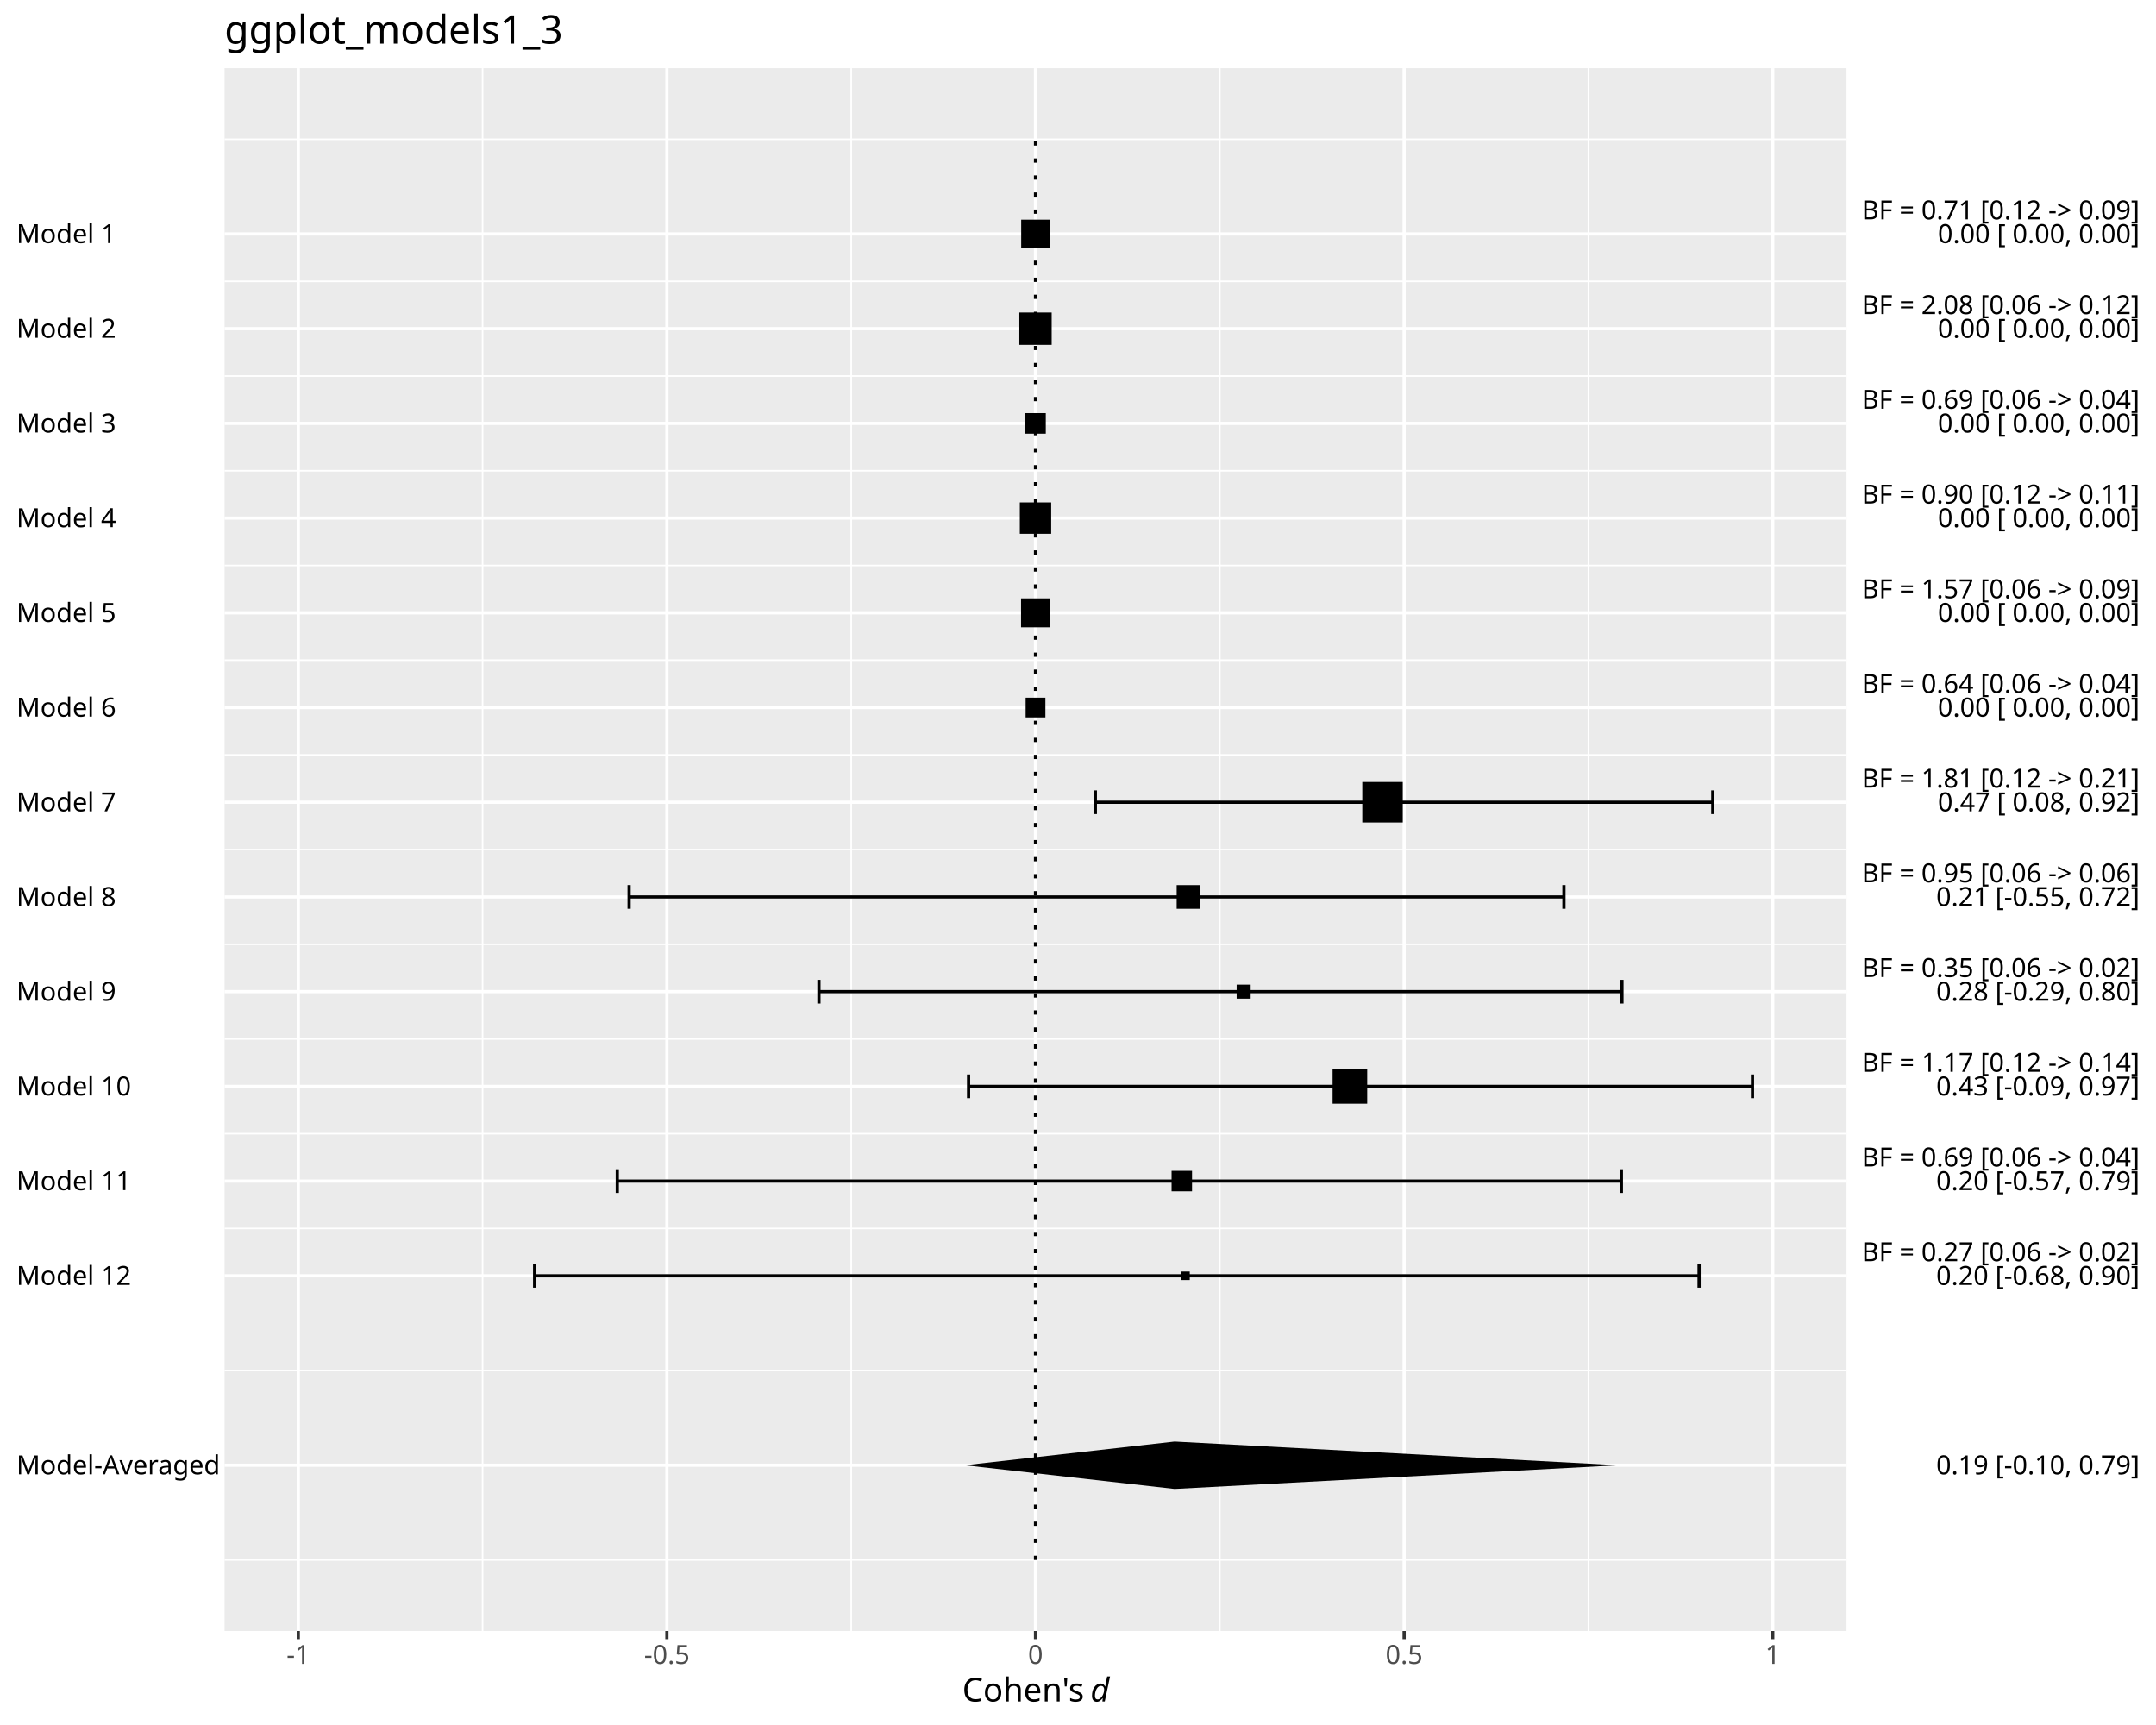
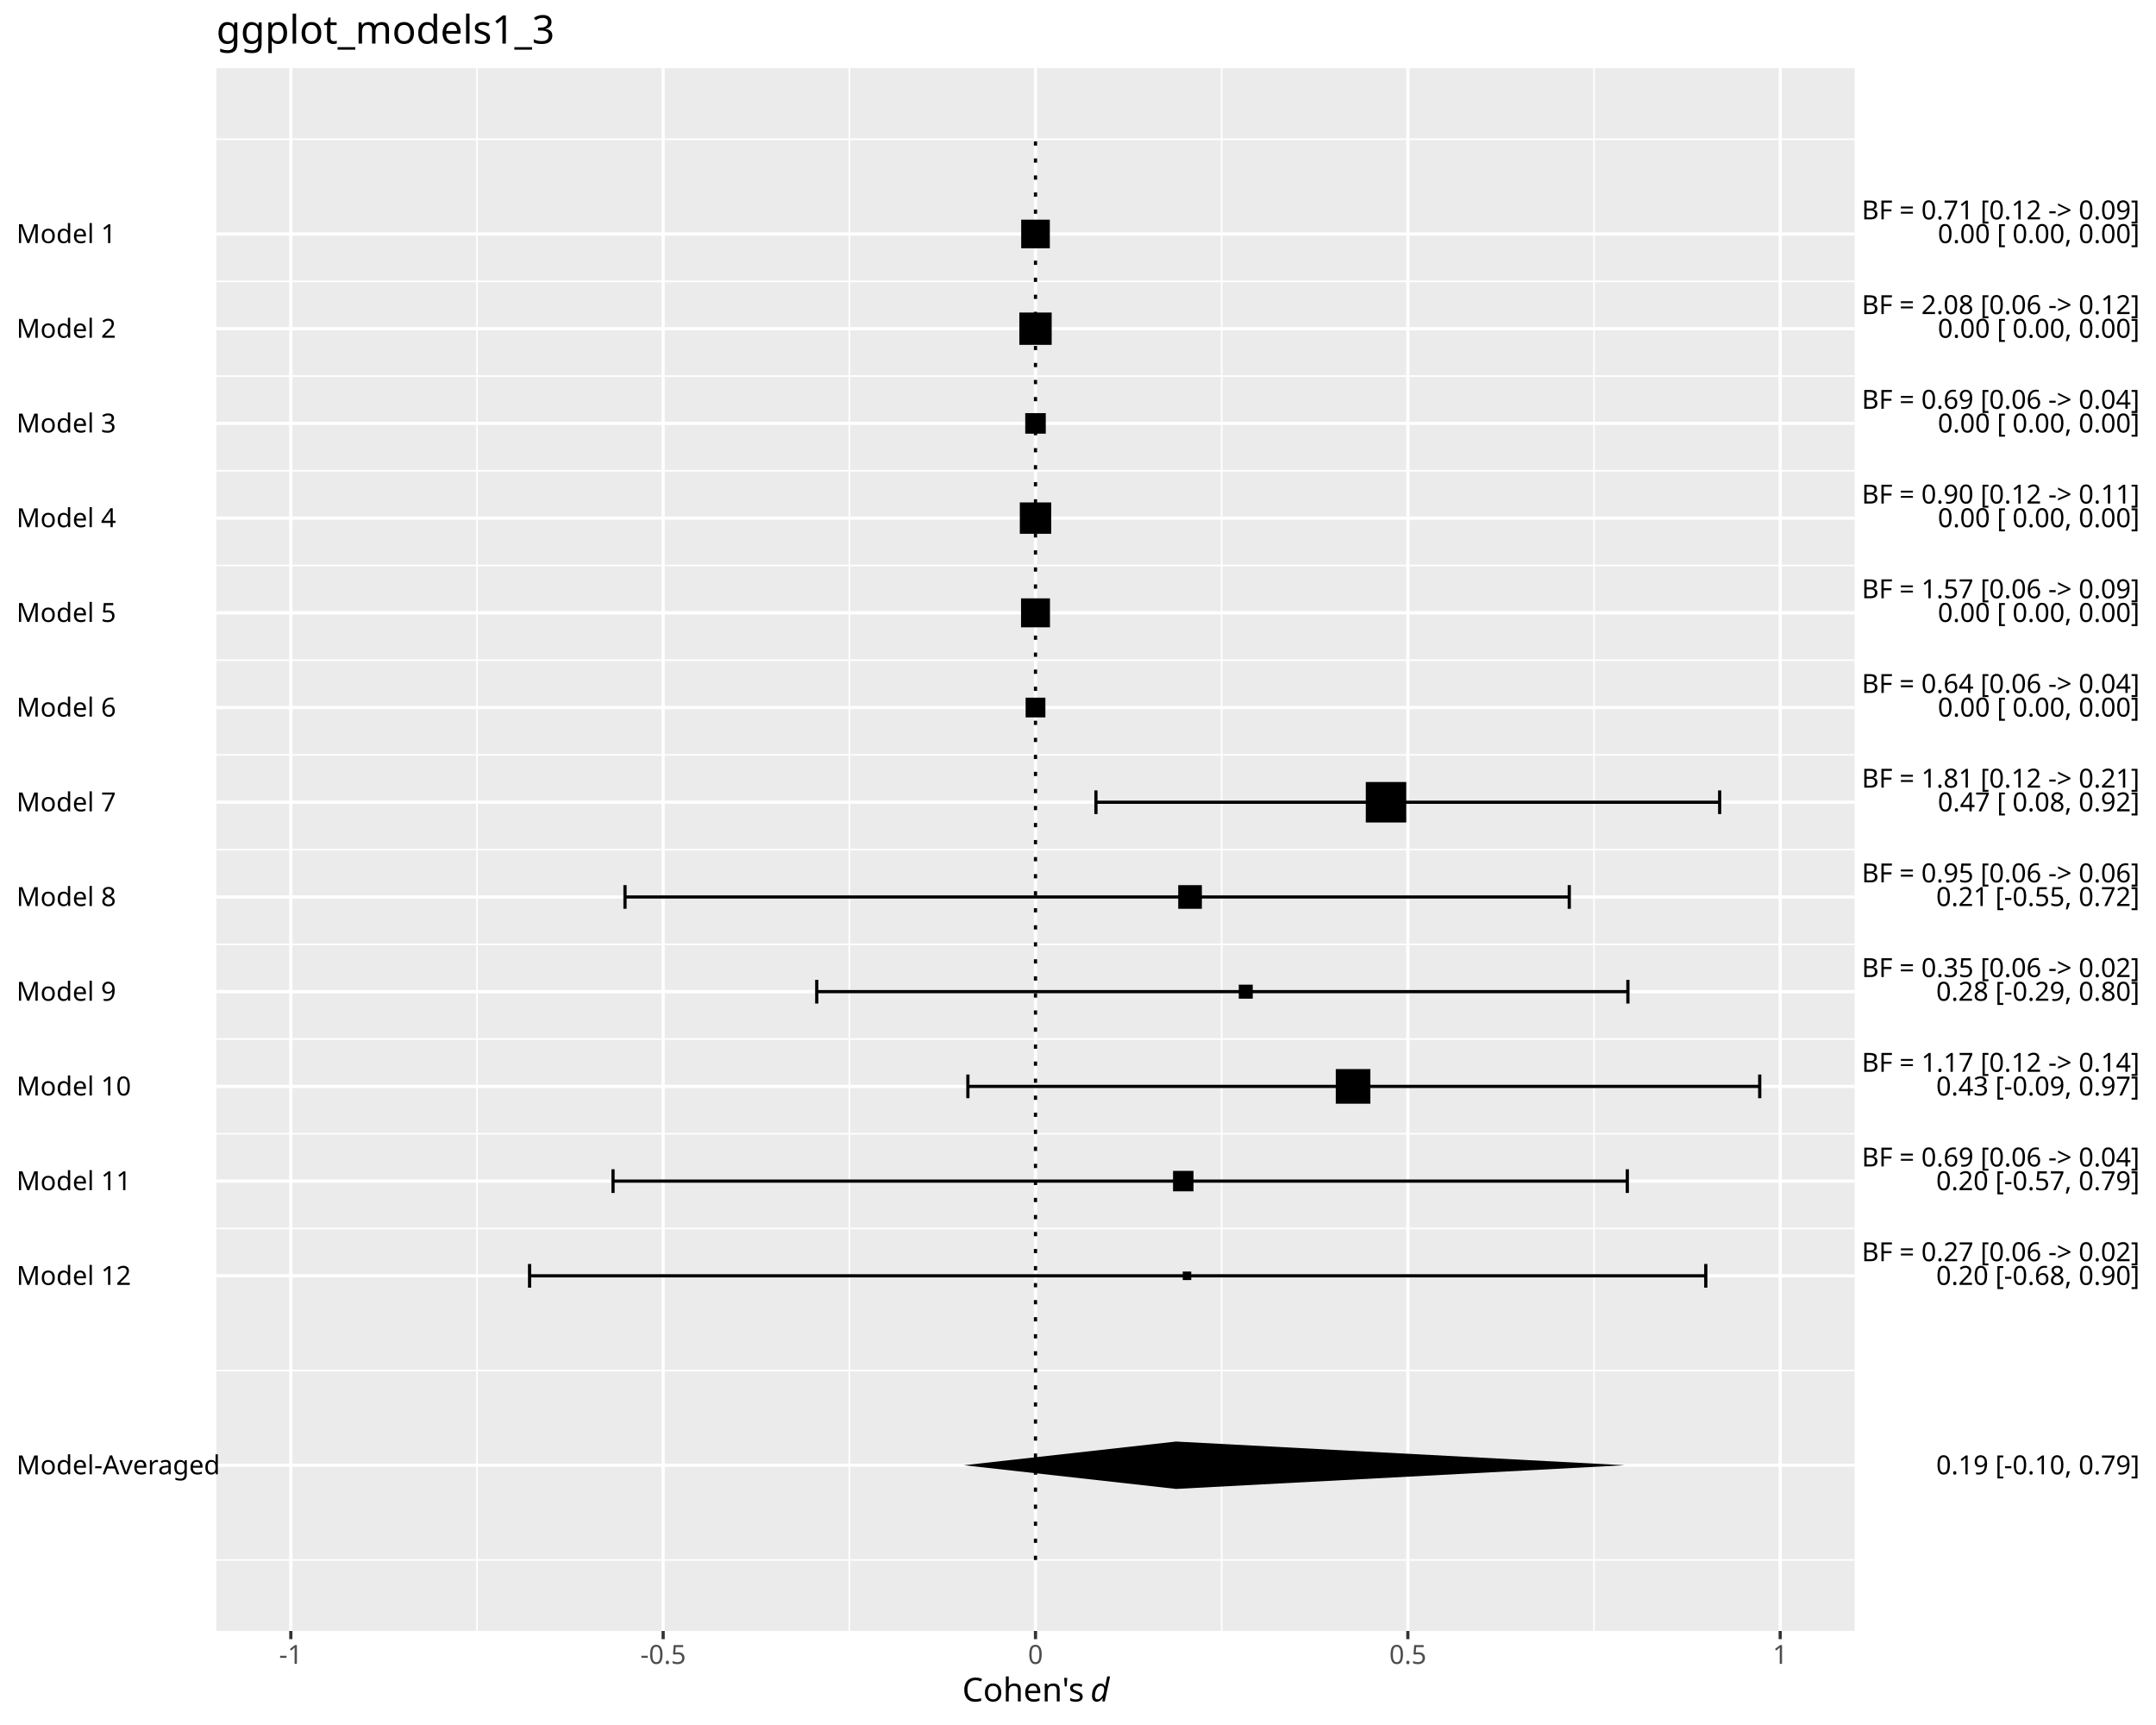
<svg xmlns="http://www.w3.org/2000/svg" class="svglite" data-engine-version="2.0" width="720.00pt" height="576.00pt" viewBox="0 0 720.00 576.00">
  <defs>
    <style type="text/css">
    .svglite line, .svglite polyline, .svglite polygon, .svglite path, .svglite rect, .svglite circle {
      fill: none;
      stroke: #000000;
      stroke-linecap: round;
      stroke-linejoin: round;
      stroke-miterlimit: 10.00;
    }
  </style>
  </defs>
  <rect width="100%" height="100%" style="stroke: none; fill: #FFFFFF;" />
  <defs>
    <clipPath id="cpMC4wMHw3MjAuMDB8MC4wMHw1NzYuMDA=">
      <rect x="0.00" y="0.00" width="720.00" height="576.00" />
    </clipPath>
  </defs>
  <g clip-path="url(#cpMC4wMHw3MjAuMDB8MC4wMHw1NzYuMDA=)">
-     <rect x="0.00" y="0.00" width="720.00" height="576.00" style="stroke-width: 1.07; stroke: #FFFFFF; fill: #FFFFFF;" />
+     <rect x="0" y="0.00" width="720.00" height="576.00" style="stroke-width: 1.07; stroke: #FFFFFF; fill: #FFFFFF;" />
  </g>
  <defs>
-     <clipPath id="cpNzQuOTl8NjE2LjYzfDIyLjc4fDU0NC42MA==">
-       <rect x="74.99" y="22.78" width="541.64" height="521.82" />
+     <clipPath id="cpNzIuMjV8NjE5LjM3fDIyLjc4fDU0NC42MA==">
+       <rect x="72.25" y="22.78" width="547.12" height="521.82" />
    </clipPath>
  </defs>
-   <g clip-path="url(#cpNzQuOTl8NjE2LjYzfDIyLjc4fDU0NC42MA==)">
-     <rect x="74.99" y="22.78" width="541.64" height="521.82" style="stroke-width: 1.07; stroke: none; fill: #EBEBEB;" />
-     <polyline points="74.99,520.89 616.63,520.89 " style="stroke-width: 0.53; stroke: #FFFFFF; stroke-linecap: butt;" />
-     <polyline points="74.99,457.63 616.63,457.63 " style="stroke-width: 0.53; stroke: #FFFFFF; stroke-linecap: butt;" />
-     <polyline points="74.99,410.20 616.63,410.20 " style="stroke-width: 0.53; stroke: #FFFFFF; stroke-linecap: butt;" />
-     <polyline points="74.99,378.57 616.63,378.57 " style="stroke-width: 0.53; stroke: #FFFFFF; stroke-linecap: butt;" />
-     <polyline points="74.99,346.94 616.63,346.94 " style="stroke-width: 0.53; stroke: #FFFFFF; stroke-linecap: butt;" />
-     <polyline points="74.99,315.32 616.63,315.32 " style="stroke-width: 0.53; stroke: #FFFFFF; stroke-linecap: butt;" />
-     <polyline points="74.99,283.69 616.63,283.69 " style="stroke-width: 0.53; stroke: #FFFFFF; stroke-linecap: butt;" />
-     <polyline points="74.99,252.07 616.63,252.07 " style="stroke-width: 0.53; stroke: #FFFFFF; stroke-linecap: butt;" />
-     <polyline points="74.99,220.44 616.63,220.44 " style="stroke-width: 0.53; stroke: #FFFFFF; stroke-linecap: butt;" />
-     <polyline points="74.99,188.82 616.63,188.82 " style="stroke-width: 0.53; stroke: #FFFFFF; stroke-linecap: butt;" />
-     <polyline points="74.99,157.19 616.63,157.19 " style="stroke-width: 0.53; stroke: #FFFFFF; stroke-linecap: butt;" />
-     <polyline points="74.99,125.57 616.63,125.57 " style="stroke-width: 0.53; stroke: #FFFFFF; stroke-linecap: butt;" />
-     <polyline points="74.99,93.94 616.63,93.94 " style="stroke-width: 0.53; stroke: #FFFFFF; stroke-linecap: butt;" />
-     <polyline points="74.99,46.50 616.63,46.50 " style="stroke-width: 0.53; stroke: #FFFFFF; stroke-linecap: butt;" />
-     <polyline points="161.16,544.60 161.16,22.78 " style="stroke-width: 0.53; stroke: #FFFFFF; stroke-linecap: butt;" />
-     <polyline points="284.26,544.60 284.26,22.78 " style="stroke-width: 0.53; stroke: #FFFFFF; stroke-linecap: butt;" />
-     <polyline points="407.36,544.60 407.36,22.78 " style="stroke-width: 0.53; stroke: #FFFFFF; stroke-linecap: butt;" />
-     <polyline points="530.46,544.60 530.46,22.78 " style="stroke-width: 0.53; stroke: #FFFFFF; stroke-linecap: butt;" />
-     <polyline points="74.99,489.26 616.63,489.26 " style="stroke-width: 1.07; stroke: #FFFFFF; stroke-linecap: butt;" />
-     <polyline points="74.99,426.01 616.63,426.01 " style="stroke-width: 1.07; stroke: #FFFFFF; stroke-linecap: butt;" />
-     <polyline points="74.99,394.38 616.63,394.38 " style="stroke-width: 1.07; stroke: #FFFFFF; stroke-linecap: butt;" />
-     <polyline points="74.99,362.76 616.63,362.76 " style="stroke-width: 1.07; stroke: #FFFFFF; stroke-linecap: butt;" />
-     <polyline points="74.99,331.13 616.63,331.13 " style="stroke-width: 1.07; stroke: #FFFFFF; stroke-linecap: butt;" />
-     <polyline points="74.99,299.51 616.63,299.51 " style="stroke-width: 1.07; stroke: #FFFFFF; stroke-linecap: butt;" />
-     <polyline points="74.99,267.88 616.63,267.88 " style="stroke-width: 1.07; stroke: #FFFFFF; stroke-linecap: butt;" />
-     <polyline points="74.99,236.26 616.63,236.26 " style="stroke-width: 1.07; stroke: #FFFFFF; stroke-linecap: butt;" />
-     <polyline points="74.99,204.63 616.63,204.63 " style="stroke-width: 1.07; stroke: #FFFFFF; stroke-linecap: butt;" />
-     <polyline points="74.99,173.00 616.63,173.00 " style="stroke-width: 1.07; stroke: #FFFFFF; stroke-linecap: butt;" />
-     <polyline points="74.99,141.38 616.63,141.38 " style="stroke-width: 1.07; stroke: #FFFFFF; stroke-linecap: butt;" />
-     <polyline points="74.99,109.75 616.63,109.75 " style="stroke-width: 1.07; stroke: #FFFFFF; stroke-linecap: butt;" />
-     <polyline points="74.99,78.13 616.63,78.13 " style="stroke-width: 1.07; stroke: #FFFFFF; stroke-linecap: butt;" />
-     <polyline points="99.61,544.60 99.61,22.78 " style="stroke-width: 1.07; stroke: #FFFFFF; stroke-linecap: butt;" />
-     <polyline points="222.71,544.60 222.71,22.78 " style="stroke-width: 1.07; stroke: #FFFFFF; stroke-linecap: butt;" />
+   <g clip-path="url(#cpNzIuMjV8NjE5LjM3fDIyLjc4fDU0NC42MA==)">
+     <rect x="72.25" y="22.78" width="547.12" height="521.82" style="stroke-width: 1.07; stroke: none; fill: #EBEBEB;" />
+     <polyline points="72.25,520.89 619.37,520.89 " style="stroke-width: 0.53; stroke: #FFFFFF; stroke-linecap: butt;" />
+     <polyline points="72.25,457.63 619.37,457.63 " style="stroke-width: 0.53; stroke: #FFFFFF; stroke-linecap: butt;" />
+     <polyline points="72.25,410.20 619.37,410.20 " style="stroke-width: 0.53; stroke: #FFFFFF; stroke-linecap: butt;" />
+     <polyline points="72.25,378.57 619.37,378.57 " style="stroke-width: 0.53; stroke: #FFFFFF; stroke-linecap: butt;" />
+     <polyline points="72.25,346.94 619.37,346.94 " style="stroke-width: 0.53; stroke: #FFFFFF; stroke-linecap: butt;" />
+     <polyline points="72.25,315.32 619.37,315.32 " style="stroke-width: 0.53; stroke: #FFFFFF; stroke-linecap: butt;" />
+     <polyline points="72.25,283.69 619.37,283.69 " style="stroke-width: 0.53; stroke: #FFFFFF; stroke-linecap: butt;" />
+     <polyline points="72.25,252.07 619.37,252.07 " style="stroke-width: 0.53; stroke: #FFFFFF; stroke-linecap: butt;" />
+     <polyline points="72.25,220.44 619.37,220.44 " style="stroke-width: 0.53; stroke: #FFFFFF; stroke-linecap: butt;" />
+     <polyline points="72.25,188.82 619.37,188.82 " style="stroke-width: 0.53; stroke: #FFFFFF; stroke-linecap: butt;" />
+     <polyline points="72.25,157.19 619.37,157.19 " style="stroke-width: 0.53; stroke: #FFFFFF; stroke-linecap: butt;" />
+     <polyline points="72.25,125.57 619.37,125.57 " style="stroke-width: 0.53; stroke: #FFFFFF; stroke-linecap: butt;" />
+     <polyline points="72.25,93.94 619.37,93.94 " style="stroke-width: 0.53; stroke: #FFFFFF; stroke-linecap: butt;" />
+     <polyline points="72.25,46.50 619.37,46.50 " style="stroke-width: 0.53; stroke: #FFFFFF; stroke-linecap: butt;" />
+     <polyline points="159.29,544.60 159.29,22.78 " style="stroke-width: 0.53; stroke: #FFFFFF; stroke-linecap: butt;" />
+     <polyline points="283.64,544.60 283.64,22.78 " style="stroke-width: 0.53; stroke: #FFFFFF; stroke-linecap: butt;" />
+     <polyline points="407.98,544.60 407.98,22.78 " style="stroke-width: 0.53; stroke: #FFFFFF; stroke-linecap: butt;" />
+     <polyline points="532.33,544.60 532.33,22.78 " style="stroke-width: 0.53; stroke: #FFFFFF; stroke-linecap: butt;" />
+     <polyline points="72.25,489.26 619.37,489.26 " style="stroke-width: 1.07; stroke: #FFFFFF; stroke-linecap: butt;" />
+     <polyline points="72.25,426.01 619.37,426.01 " style="stroke-width: 1.07; stroke: #FFFFFF; stroke-linecap: butt;" />
+     <polyline points="72.25,394.38 619.37,394.38 " style="stroke-width: 1.07; stroke: #FFFFFF; stroke-linecap: butt;" />
+     <polyline points="72.25,362.76 619.37,362.76 " style="stroke-width: 1.07; stroke: #FFFFFF; stroke-linecap: butt;" />
+     <polyline points="72.25,331.13 619.37,331.13 " style="stroke-width: 1.07; stroke: #FFFFFF; stroke-linecap: butt;" />
+     <polyline points="72.25,299.51 619.37,299.51 " style="stroke-width: 1.07; stroke: #FFFFFF; stroke-linecap: butt;" />
+     <polyline points="72.25,267.88 619.37,267.88 " style="stroke-width: 1.07; stroke: #FFFFFF; stroke-linecap: butt;" />
+     <polyline points="72.25,236.26 619.37,236.26 " style="stroke-width: 1.07; stroke: #FFFFFF; stroke-linecap: butt;" />
+     <polyline points="72.25,204.63 619.37,204.63 " style="stroke-width: 1.07; stroke: #FFFFFF; stroke-linecap: butt;" />
+     <polyline points="72.25,173.00 619.37,173.00 " style="stroke-width: 1.07; stroke: #FFFFFF; stroke-linecap: butt;" />
+     <polyline points="72.25,141.38 619.37,141.38 " style="stroke-width: 1.07; stroke: #FFFFFF; stroke-linecap: butt;" />
+     <polyline points="72.25,109.75 619.37,109.75 " style="stroke-width: 1.07; stroke: #FFFFFF; stroke-linecap: butt;" />
+     <polyline points="72.25,78.13 619.37,78.13 " style="stroke-width: 1.07; stroke: #FFFFFF; stroke-linecap: butt;" />
+     <polyline points="97.12,544.60 97.12,22.78 " style="stroke-width: 1.07; stroke: #FFFFFF; stroke-linecap: butt;" />
+     <polyline points="221.46,544.60 221.46,22.78 " style="stroke-width: 1.07; stroke: #FFFFFF; stroke-linecap: butt;" />
    <polyline points="345.81,544.60 345.81,22.78 " style="stroke-width: 1.07; stroke: #FFFFFF; stroke-linecap: butt;" />
-     <polyline points="468.91,544.60 468.91,22.78 " style="stroke-width: 1.07; stroke: #FFFFFF; stroke-linecap: butt;" />
-     <polyline points="592.01,544.60 592.01,22.78 " style="stroke-width: 1.07; stroke: #FFFFFF; stroke-linecap: butt;" />
-     <polyline points="567.41,429.96 567.41,422.06 " style="stroke-width: 1.07; stroke-linecap: butt;" />
-     <polyline points="567.41,426.01 178.54,426.01 " style="stroke-width: 1.07; stroke-linecap: butt;" />
-     <polyline points="178.54,429.96 178.54,422.06 " style="stroke-width: 1.07; stroke-linecap: butt;" />
-     <polyline points="541.46,398.34 541.46,390.43 " style="stroke-width: 1.07; stroke-linecap: butt;" />
-     <polyline points="541.46,394.38 206.14,394.38 " style="stroke-width: 1.07; stroke-linecap: butt;" />
-     <polyline points="206.14,398.34 206.14,390.43 " style="stroke-width: 1.07; stroke-linecap: butt;" />
-     <polyline points="585.24,366.71 585.24,358.80 " style="stroke-width: 1.07; stroke-linecap: butt;" />
-     <polyline points="585.24,362.76 323.46,362.76 " style="stroke-width: 1.07; stroke-linecap: butt;" />
-     <polyline points="323.46,366.71 323.46,358.80 " style="stroke-width: 1.07; stroke-linecap: butt;" />
-     <polyline points="541.65,335.09 541.65,327.18 " style="stroke-width: 1.07; stroke-linecap: butt;" />
-     <polyline points="541.65,331.13 273.49,331.13 " style="stroke-width: 1.07; stroke-linecap: butt;" />
-     <polyline points="273.49,335.09 273.49,327.18 " style="stroke-width: 1.07; stroke-linecap: butt;" />
-     <polyline points="522.28,303.46 522.28,295.55 " style="stroke-width: 1.07; stroke-linecap: butt;" />
-     <polyline points="522.28,299.51 210.09,299.51 " style="stroke-width: 1.07; stroke-linecap: butt;" />
-     <polyline points="210.09,303.46 210.09,295.55 " style="stroke-width: 1.07; stroke-linecap: butt;" />
-     <polyline points="571.99,271.83 571.99,263.93 " style="stroke-width: 1.07; stroke-linecap: butt;" />
-     <polyline points="571.99,267.88 365.79,267.88 " style="stroke-width: 1.07; stroke-linecap: butt;" />
-     <polyline points="365.79,271.83 365.79,263.93 " style="stroke-width: 1.07; stroke-linecap: butt;" />
-     <polygon points="394.47,427.43 397.32,427.43 397.32,424.59 394.47,424.59 " style="stroke-width: 0.71; stroke: none; fill: #000000;" />
-     <polygon points="391.25,397.80 398.08,397.80 398.08,390.97 391.25,390.97 " style="stroke-width: 0.71; stroke: none; fill: #000000;" />
-     <polygon points="445.02,368.54 456.58,368.54 456.58,356.98 445.02,356.98 " style="stroke-width: 0.71; stroke: none; fill: #000000;" />
-     <polygon points="412.98,333.47 417.66,333.47 417.66,328.79 412.98,328.79 " style="stroke-width: 0.71; stroke: none; fill: #000000;" />
-     <polygon points="392.95,303.46 400.85,303.46 400.85,295.56 392.95,295.56 " style="stroke-width: 0.71; stroke: none; fill: #000000;" />
-     <polygon points="454.94,274.64 468.45,274.64 468.45,261.12 454.94,261.12 " style="stroke-width: 0.71; stroke: none; fill: #000000;" />
+     <polyline points="470.16,544.60 470.16,22.78 " style="stroke-width: 1.07; stroke: #FFFFFF; stroke-linecap: butt;" />
+     <polyline points="594.50,544.60 594.50,22.78 " style="stroke-width: 1.07; stroke: #FFFFFF; stroke-linecap: butt;" />
+     <polyline points="569.65,429.96 569.65,422.06 " style="stroke-width: 1.07; stroke-linecap: butt;" />
+     <polyline points="569.65,426.01 176.85,426.01 " style="stroke-width: 1.07; stroke-linecap: butt;" />
+     <polyline points="176.85,429.96 176.85,422.06 " style="stroke-width: 1.07; stroke-linecap: butt;" />
+     <polyline points="543.44,398.34 543.44,390.43 " style="stroke-width: 1.07; stroke-linecap: butt;" />
+     <polyline points="543.44,394.38 204.72,394.38 " style="stroke-width: 1.07; stroke-linecap: butt;" />
+     <polyline points="204.72,398.34 204.72,390.43 " style="stroke-width: 1.07; stroke-linecap: butt;" />
+     <polyline points="587.66,366.71 587.66,358.80 " style="stroke-width: 1.07; stroke-linecap: butt;" />
+     <polyline points="587.66,362.76 323.23,362.76 " style="stroke-width: 1.07; stroke-linecap: butt;" />
+     <polyline points="323.23,366.71 323.23,358.80 " style="stroke-width: 1.07; stroke-linecap: butt;" />
+     <polyline points="543.64,335.09 543.64,327.18 " style="stroke-width: 1.07; stroke-linecap: butt;" />
+     <polyline points="543.64,331.13 272.76,331.13 " style="stroke-width: 1.07; stroke-linecap: butt;" />
+     <polyline points="272.76,335.09 272.76,327.18 " style="stroke-width: 1.07; stroke-linecap: butt;" />
+     <polyline points="524.06,303.46 524.06,295.55 " style="stroke-width: 1.07; stroke-linecap: butt;" />
+     <polyline points="524.06,299.51 208.72,299.51 " style="stroke-width: 1.07; stroke-linecap: butt;" />
+     <polyline points="208.72,303.46 208.72,295.55 " style="stroke-width: 1.07; stroke-linecap: butt;" />
+     <polyline points="574.28,271.83 574.28,263.93 " style="stroke-width: 1.07; stroke-linecap: butt;" />
+     <polyline points="574.28,267.88 365.99,267.88 " style="stroke-width: 1.07; stroke-linecap: butt;" />
+     <polyline points="365.99,271.83 365.99,263.93 " style="stroke-width: 1.07; stroke-linecap: butt;" />
+     <polygon points="394.98,427.43 397.82,427.43 397.82,424.59 394.98,424.59 " style="stroke-width: 0.71; stroke: none; fill: #000000;" />
+     <polygon points="391.74,397.80 398.57,397.80 398.57,390.97 391.74,390.97 " style="stroke-width: 0.71; stroke: none; fill: #000000;" />
+     <polygon points="446.08,368.54 457.64,368.54 457.64,356.98 446.08,356.98 " style="stroke-width: 0.71; stroke: none; fill: #000000;" />
+     <polygon points="413.69,333.47 418.36,333.47 418.36,328.79 413.69,328.79 " style="stroke-width: 0.71; stroke: none; fill: #000000;" />
+     <polygon points="393.47,303.46 401.37,303.46 401.37,295.56 393.47,295.56 " style="stroke-width: 0.71; stroke: none; fill: #000000;" />
+     <polygon points="456.11,274.64 469.62,274.64 469.62,261.12 456.11,261.12 " style="stroke-width: 0.71; stroke: none; fill: #000000;" />
    <polygon points="342.51,239.55 349.11,239.55 349.11,232.96 342.51,232.96 " style="stroke-width: 0.71; stroke: none; fill: #000000;" />
    <polygon points="340.98,209.47 350.64,209.47 350.64,199.80 340.98,199.80 " style="stroke-width: 0.71; stroke: none; fill: #000000;" />
    <polygon points="340.57,178.24 351.05,178.24 351.05,167.77 340.57,167.77 " style="stroke-width: 0.71; stroke: none; fill: #000000;" />
    <polygon points="342.38,144.81 349.24,144.81 349.24,137.95 342.38,137.95 " style="stroke-width: 0.71; stroke: none; fill: #000000;" />
    <polygon points="340.41,115.15 351.21,115.15 351.21,104.36 340.41,104.36 " style="stroke-width: 0.71; stroke: none; fill: #000000;" />
    <polygon points="341.03,82.90 350.59,82.90 350.59,73.35 341.03,73.35 " style="stroke-width: 0.71; stroke: none; fill: #000000;" />
-     <polygon points="322.11,489.26 392.26,481.35 540.61,489.26 392.26,497.17 " style="stroke-width: 1.07; stroke: none; stroke-linecap: butt; fill: #000000;" />
+     <polygon points="321.87,489.26 392.73,481.35 542.58,489.26 392.73,497.17 " style="stroke-width: 1.07; stroke: none; stroke-linecap: butt; fill: #000000;" />
    <polyline points="345.81,520.89 345.81,46.50 " style="stroke-width: 1.07; stroke-dasharray: 1.42,4.27; stroke-linecap: butt;" />
  </g>
  <g clip-path="url(#cpMC4wMHw3MjAuMDB8MC4wMHw1NzYuMDA=)">
    <text x="5.48" y="492.29" style="font-size: 8.80px; font-family: sans;" textLength="64.58px" lengthAdjust="spacingAndGlyphs">Model-Averaged</text>
    <text x="5.48" y="429.04" style="font-size: 8.80px; font-family: sans;" textLength="36.20px" lengthAdjust="spacingAndGlyphs">Model 12</text>
    <text x="5.48" y="397.41" style="font-size: 8.80px; font-family: sans;" textLength="36.20px" lengthAdjust="spacingAndGlyphs">Model 11</text>
    <text x="5.48" y="365.79" style="font-size: 8.80px; font-family: sans;" textLength="36.20px" lengthAdjust="spacingAndGlyphs">Model 10</text>
    <text x="5.48" y="334.16" style="font-size: 8.80px; font-family: sans;" textLength="31.31px" lengthAdjust="spacingAndGlyphs">Model 9</text>
    <text x="5.48" y="302.53" style="font-size: 8.80px; font-family: sans;" textLength="31.31px" lengthAdjust="spacingAndGlyphs">Model 8</text>
    <text x="5.48" y="270.91" style="font-size: 8.80px; font-family: sans;" textLength="31.31px" lengthAdjust="spacingAndGlyphs">Model 7</text>
    <text x="5.48" y="239.28" style="font-size: 8.80px; font-family: sans;" textLength="31.31px" lengthAdjust="spacingAndGlyphs">Model 6</text>
    <text x="5.48" y="207.66" style="font-size: 8.80px; font-family: sans;" textLength="31.31px" lengthAdjust="spacingAndGlyphs">Model 5</text>
    <text x="5.48" y="176.03" style="font-size: 8.80px; font-family: sans;" textLength="31.31px" lengthAdjust="spacingAndGlyphs">Model 4</text>
    <text x="5.48" y="144.41" style="font-size: 8.80px; font-family: sans;" textLength="31.31px" lengthAdjust="spacingAndGlyphs">Model 3</text>
    <text x="5.48" y="112.78" style="font-size: 8.80px; font-family: sans;" textLength="31.31px" lengthAdjust="spacingAndGlyphs">Model 2</text>
    <text x="5.48" y="81.16" style="font-size: 8.80px; font-family: sans;" textLength="31.31px" lengthAdjust="spacingAndGlyphs">Model 1</text>
    <text x="714.52" y="492.29" text-anchor="end" style="font-size: 8.80px; font-family: sans;" textLength="66.54px" lengthAdjust="spacingAndGlyphs">0.19 [-0.10, 0.79]</text>
    <text x="714.52" y="429.04" text-anchor="end" style="font-size: 8.80px; font-family: sans;" textLength="66.54px" lengthAdjust="spacingAndGlyphs">0.20 [-0.68, 0.90]</text>
    <text x="714.52" y="397.41" text-anchor="end" style="font-size: 8.80px; font-family: sans;" textLength="66.54px" lengthAdjust="spacingAndGlyphs">0.20 [-0.57, 0.79]</text>
    <text x="714.52" y="365.79" text-anchor="end" style="font-size: 8.80px; font-family: sans;" textLength="66.54px" lengthAdjust="spacingAndGlyphs">0.43 [-0.09, 0.97]</text>
    <text x="714.52" y="334.16" text-anchor="end" style="font-size: 8.80px; font-family: sans;" textLength="66.54px" lengthAdjust="spacingAndGlyphs">0.28 [-0.29, 0.80]</text>
    <text x="714.52" y="302.53" text-anchor="end" style="font-size: 8.80px; font-family: sans;" textLength="66.54px" lengthAdjust="spacingAndGlyphs">0.21 [-0.55, 0.72]</text>
    <text x="714.52" y="270.91" text-anchor="end" style="font-size: 8.80px; font-family: sans;" textLength="66.05px" lengthAdjust="spacingAndGlyphs">0.47 [ 0.08, 0.92]</text>
    <text x="714.52" y="239.28" text-anchor="end" style="font-size: 8.80px; font-family: sans;" textLength="66.05px" lengthAdjust="spacingAndGlyphs">0.00 [ 0.00, 0.00]</text>
    <text x="714.52" y="207.66" text-anchor="end" style="font-size: 8.80px; font-family: sans;" textLength="66.05px" lengthAdjust="spacingAndGlyphs">0.00 [ 0.00, 0.00]</text>
    <text x="714.52" y="176.03" text-anchor="end" style="font-size: 8.80px; font-family: sans;" textLength="66.05px" lengthAdjust="spacingAndGlyphs">0.00 [ 0.00, 0.00]</text>
    <text x="714.52" y="144.41" text-anchor="end" style="font-size: 8.80px; font-family: sans;" textLength="66.05px" lengthAdjust="spacingAndGlyphs">0.00 [ 0.00, 0.00]</text>
    <text x="714.52" y="112.78" text-anchor="end" style="font-size: 8.80px; font-family: sans;" textLength="66.05px" lengthAdjust="spacingAndGlyphs">0.00 [ 0.00, 0.00]</text>
    <text x="714.52" y="81.16" text-anchor="end" style="font-size: 8.80px; font-family: sans;" textLength="66.05px" lengthAdjust="spacingAndGlyphs">0.00 [ 0.00, 0.00]</text>
    <text x="714.52" y="421.13" text-anchor="end" style="font-size: 8.80px; font-family: sans;" textLength="92.96px" lengthAdjust="spacingAndGlyphs">BF = 0.27 [0.06 -&gt; 0.02]</text>
    <text x="714.52" y="389.50" text-anchor="end" style="font-size: 8.80px; font-family: sans;" textLength="92.96px" lengthAdjust="spacingAndGlyphs">BF = 0.69 [0.06 -&gt; 0.04]</text>
    <text x="714.52" y="357.88" text-anchor="end" style="font-size: 8.80px; font-family: sans;" textLength="92.96px" lengthAdjust="spacingAndGlyphs">BF = 1.17 [0.12 -&gt; 0.14]</text>
    <text x="714.52" y="326.25" text-anchor="end" style="font-size: 8.80px; font-family: sans;" textLength="92.96px" lengthAdjust="spacingAndGlyphs">BF = 0.35 [0.06 -&gt; 0.02]</text>
    <text x="714.52" y="294.63" text-anchor="end" style="font-size: 8.80px; font-family: sans;" textLength="92.96px" lengthAdjust="spacingAndGlyphs">BF = 0.95 [0.06 -&gt; 0.06]</text>
    <text x="714.52" y="263.00" text-anchor="end" style="font-size: 8.80px; font-family: sans;" textLength="92.96px" lengthAdjust="spacingAndGlyphs">BF = 1.81 [0.12 -&gt; 0.21]</text>
    <text x="714.52" y="231.38" text-anchor="end" style="font-size: 8.80px; font-family: sans;" textLength="92.96px" lengthAdjust="spacingAndGlyphs">BF = 0.64 [0.06 -&gt; 0.04]</text>
    <text x="714.52" y="199.75" text-anchor="end" style="font-size: 8.80px; font-family: sans;" textLength="92.96px" lengthAdjust="spacingAndGlyphs">BF = 1.57 [0.06 -&gt; 0.09]</text>
    <text x="714.52" y="168.13" text-anchor="end" style="font-size: 8.80px; font-family: sans;" textLength="92.96px" lengthAdjust="spacingAndGlyphs">BF = 0.90 [0.12 -&gt; 0.11]</text>
    <text x="714.52" y="136.50" text-anchor="end" style="font-size: 8.80px; font-family: sans;" textLength="92.96px" lengthAdjust="spacingAndGlyphs">BF = 0.69 [0.06 -&gt; 0.04]</text>
    <text x="714.52" y="104.88" text-anchor="end" style="font-size: 8.80px; font-family: sans;" textLength="92.96px" lengthAdjust="spacingAndGlyphs">BF = 2.08 [0.06 -&gt; 0.12]</text>
    <text x="714.52" y="73.25" text-anchor="end" style="font-size: 8.80px; font-family: sans;" textLength="92.96px" lengthAdjust="spacingAndGlyphs">BF = 0.71 [0.12 -&gt; 0.09]</text>
-     <polyline points="99.61,547.34 99.61,544.60 " style="stroke-width: 1.07; stroke: #333333; stroke-linecap: butt;" />
-     <polyline points="222.71,547.34 222.71,544.60 " style="stroke-width: 1.07; stroke: #333333; stroke-linecap: butt;" />
+     <polyline points="97.12,547.34 97.12,544.60 " style="stroke-width: 1.07; stroke: #333333; stroke-linecap: butt;" />
+     <polyline points="221.46,547.34 221.46,544.60 " style="stroke-width: 1.07; stroke: #333333; stroke-linecap: butt;" />
    <polyline points="345.81,547.34 345.81,544.60 " style="stroke-width: 1.07; stroke: #333333; stroke-linecap: butt;" />
-     <polyline points="468.91,547.34 468.91,544.60 " style="stroke-width: 1.07; stroke: #333333; stroke-linecap: butt;" />
-     <polyline points="592.01,547.34 592.01,544.60 " style="stroke-width: 1.07; stroke: #333333; stroke-linecap: butt;" />
-     <text x="99.61" y="555.59" text-anchor="middle" style="font-size: 8.80px; fill: #4D4D4D; font-family: sans;" textLength="7.82px" lengthAdjust="spacingAndGlyphs">-1</text>
-     <text x="222.71" y="555.59" text-anchor="middle" style="font-size: 8.80px; fill: #4D4D4D; font-family: sans;" textLength="15.16px" lengthAdjust="spacingAndGlyphs">-0.5</text>
+     <polyline points="470.16,547.34 470.16,544.60 " style="stroke-width: 1.07; stroke: #333333; stroke-linecap: butt;" />
+     <polyline points="594.50,547.34 594.50,544.60 " style="stroke-width: 1.07; stroke: #333333; stroke-linecap: butt;" />
+     <text x="97.12" y="555.59" text-anchor="middle" style="font-size: 8.80px; fill: #4D4D4D; font-family: sans;" textLength="7.82px" lengthAdjust="spacingAndGlyphs">-1</text>
+     <text x="221.46" y="555.59" text-anchor="middle" style="font-size: 8.80px; fill: #4D4D4D; font-family: sans;" textLength="15.16px" lengthAdjust="spacingAndGlyphs">-0.5</text>
    <text x="345.81" y="555.59" text-anchor="middle" style="font-size: 8.80px; fill: #4D4D4D; font-family: sans;" textLength="4.89px" lengthAdjust="spacingAndGlyphs">0</text>
-     <text x="468.91" y="555.59" text-anchor="middle" style="font-size: 8.80px; fill: #4D4D4D; font-family: sans;" textLength="12.23px" lengthAdjust="spacingAndGlyphs">0.5</text>
-     <text x="592.01" y="555.59" text-anchor="middle" style="font-size: 8.80px; fill: #4D4D4D; font-family: sans;" textLength="4.89px" lengthAdjust="spacingAndGlyphs">1</text>
+     <text x="470.16" y="555.59" text-anchor="middle" style="font-size: 8.80px; fill: #4D4D4D; font-family: sans;" textLength="12.23px" lengthAdjust="spacingAndGlyphs">0.5</text>
+     <text x="594.50" y="555.59" text-anchor="middle" style="font-size: 8.80px; fill: #4D4D4D; font-family: sans;" textLength="4.89px" lengthAdjust="spacingAndGlyphs">1</text>
    <text x="321.36" y="568.13" style="font-size: 11.00px; font-family: sans;" textLength="40.02px" lengthAdjust="spacingAndGlyphs">Cohen's</text>
    <text x="361.39" y="568.13" style="font-size: 11.00px; font-family: sans;" textLength="2.75px" lengthAdjust="spacingAndGlyphs"> </text>
    <text x="364.14" y="568.13" style="font-size: 11.00px; font-style: italic; font-family: sans;" textLength="6.12px" lengthAdjust="spacingAndGlyphs">d</text>
-     <text x="74.99" y="14.56" style="font-size: 13.20px; font-family: sans;" textLength="107.89px" lengthAdjust="spacingAndGlyphs">ggplot_models1_3</text>
+     <text x="72.25" y="14.56" style="font-size: 13.20px; font-family: sans;" textLength="107.89px" lengthAdjust="spacingAndGlyphs">ggplot_models1_3</text>
  </g>
</svg>
